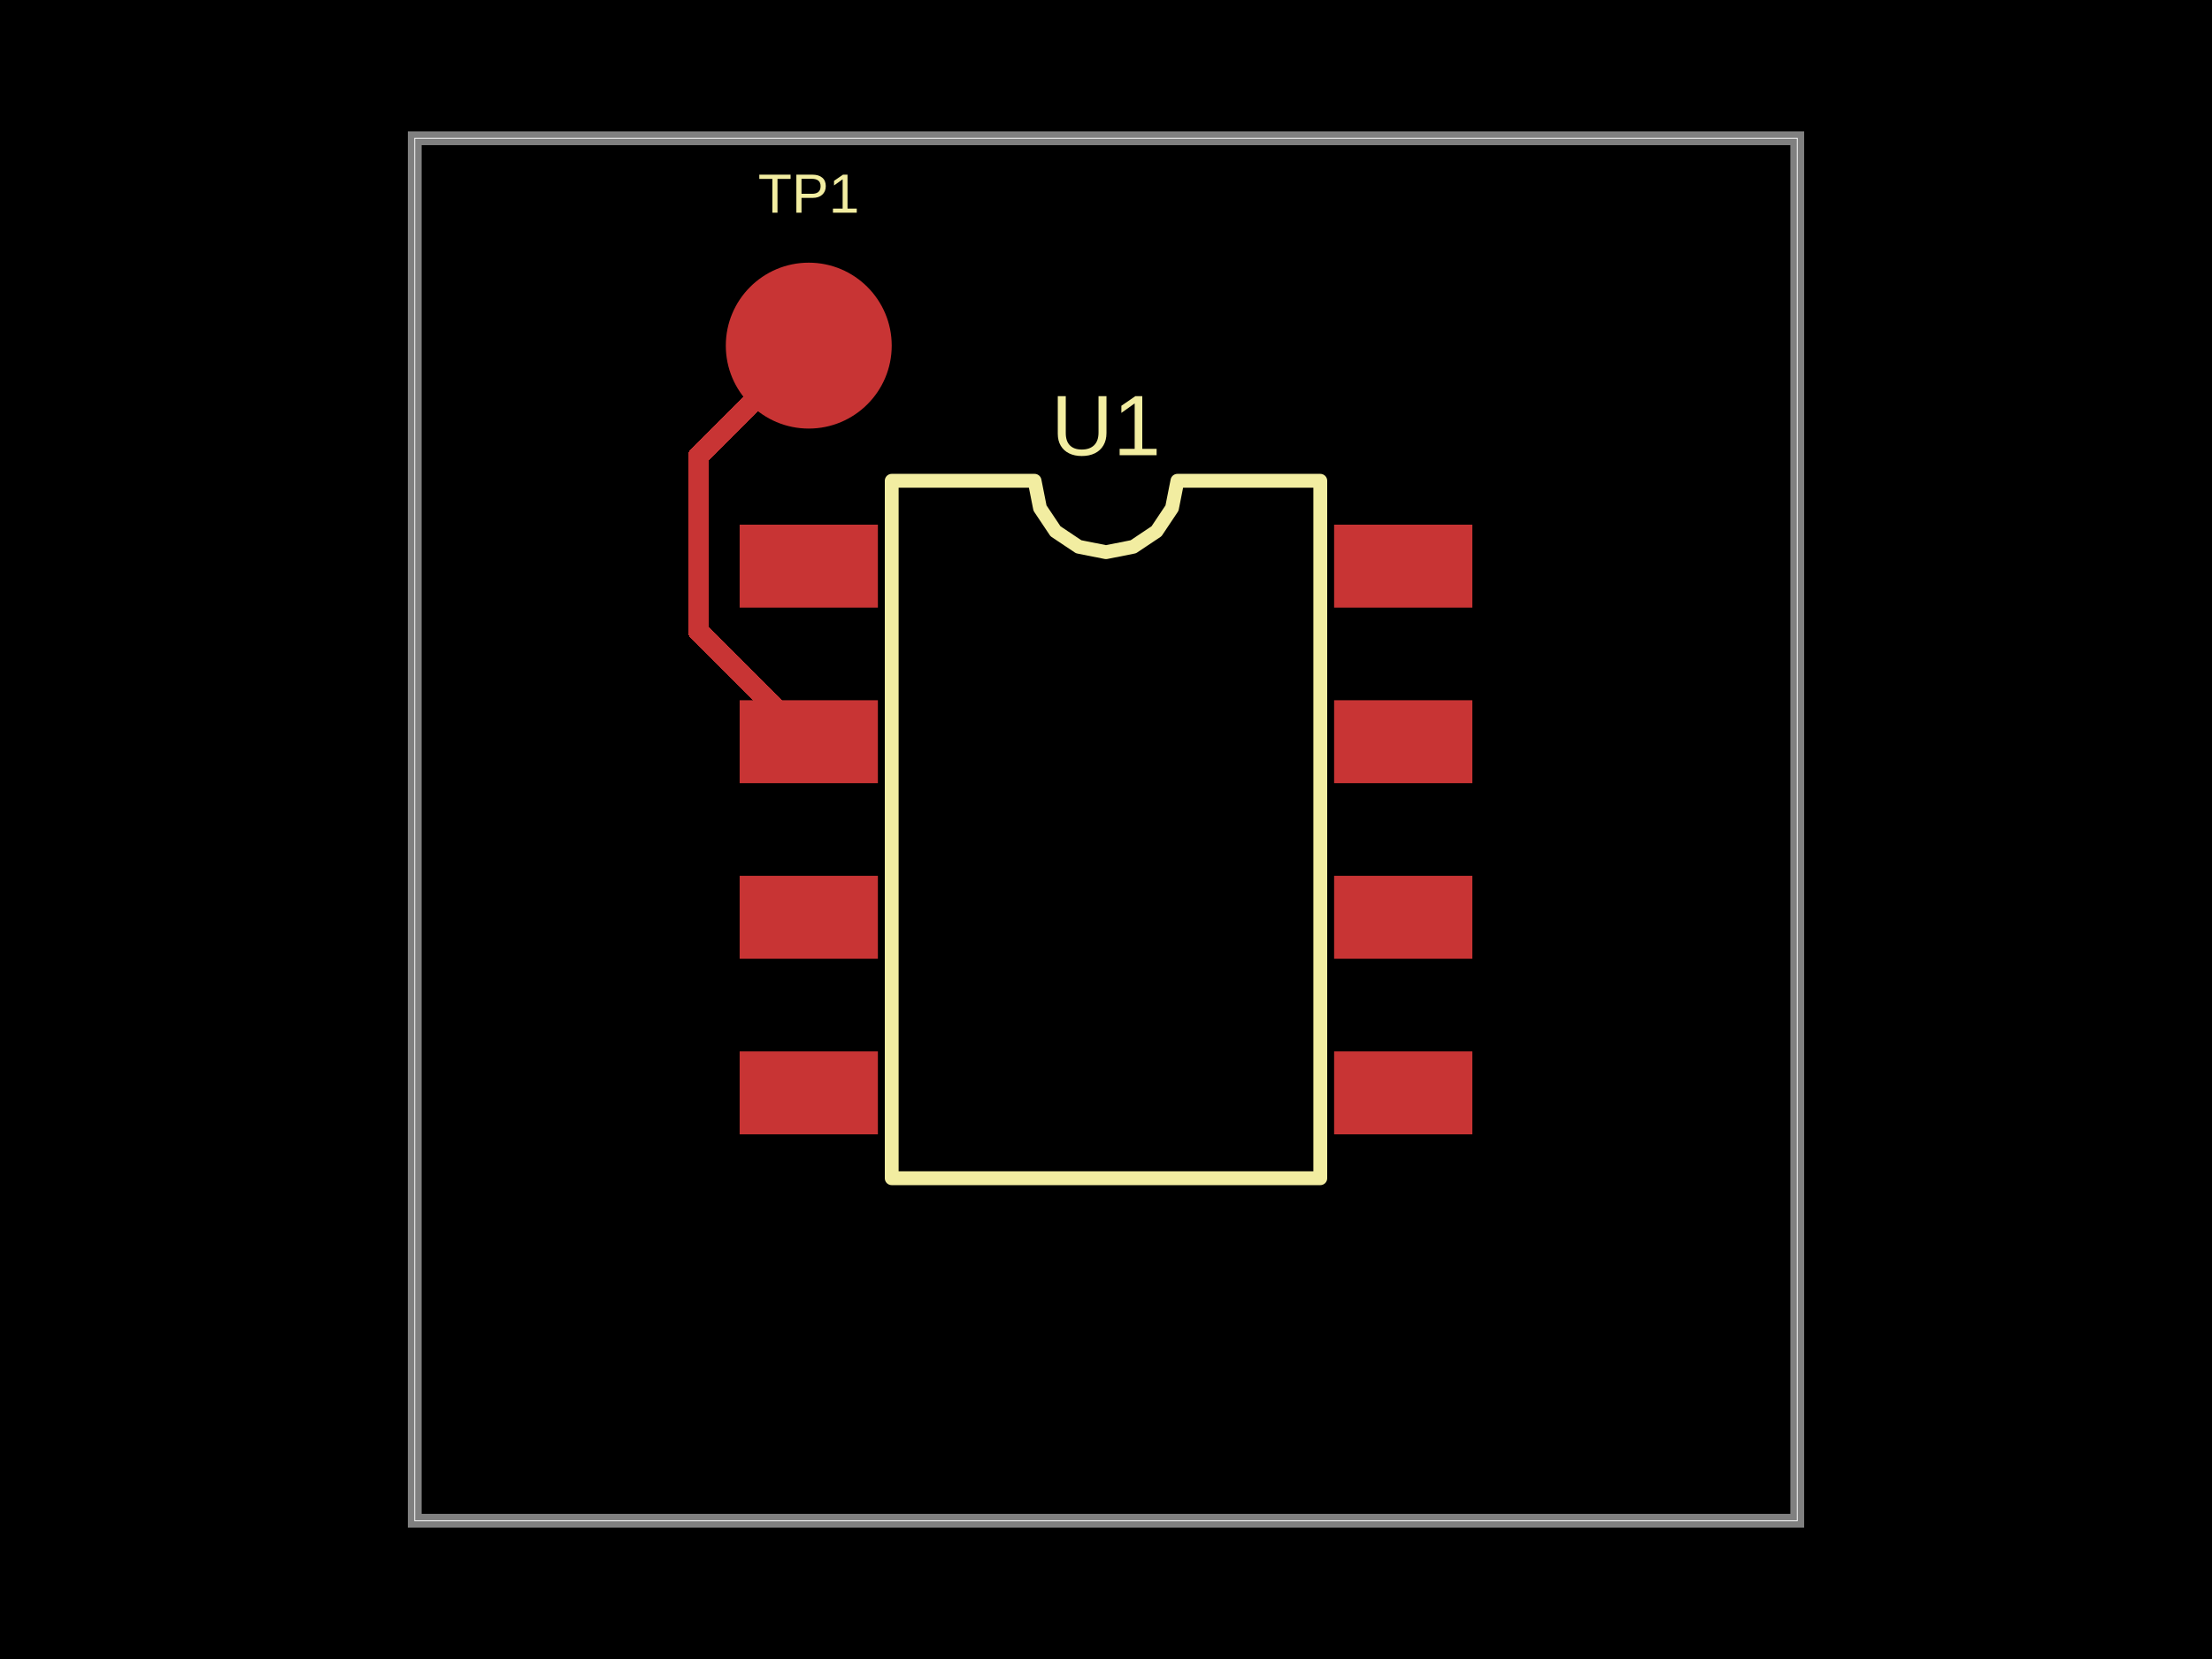
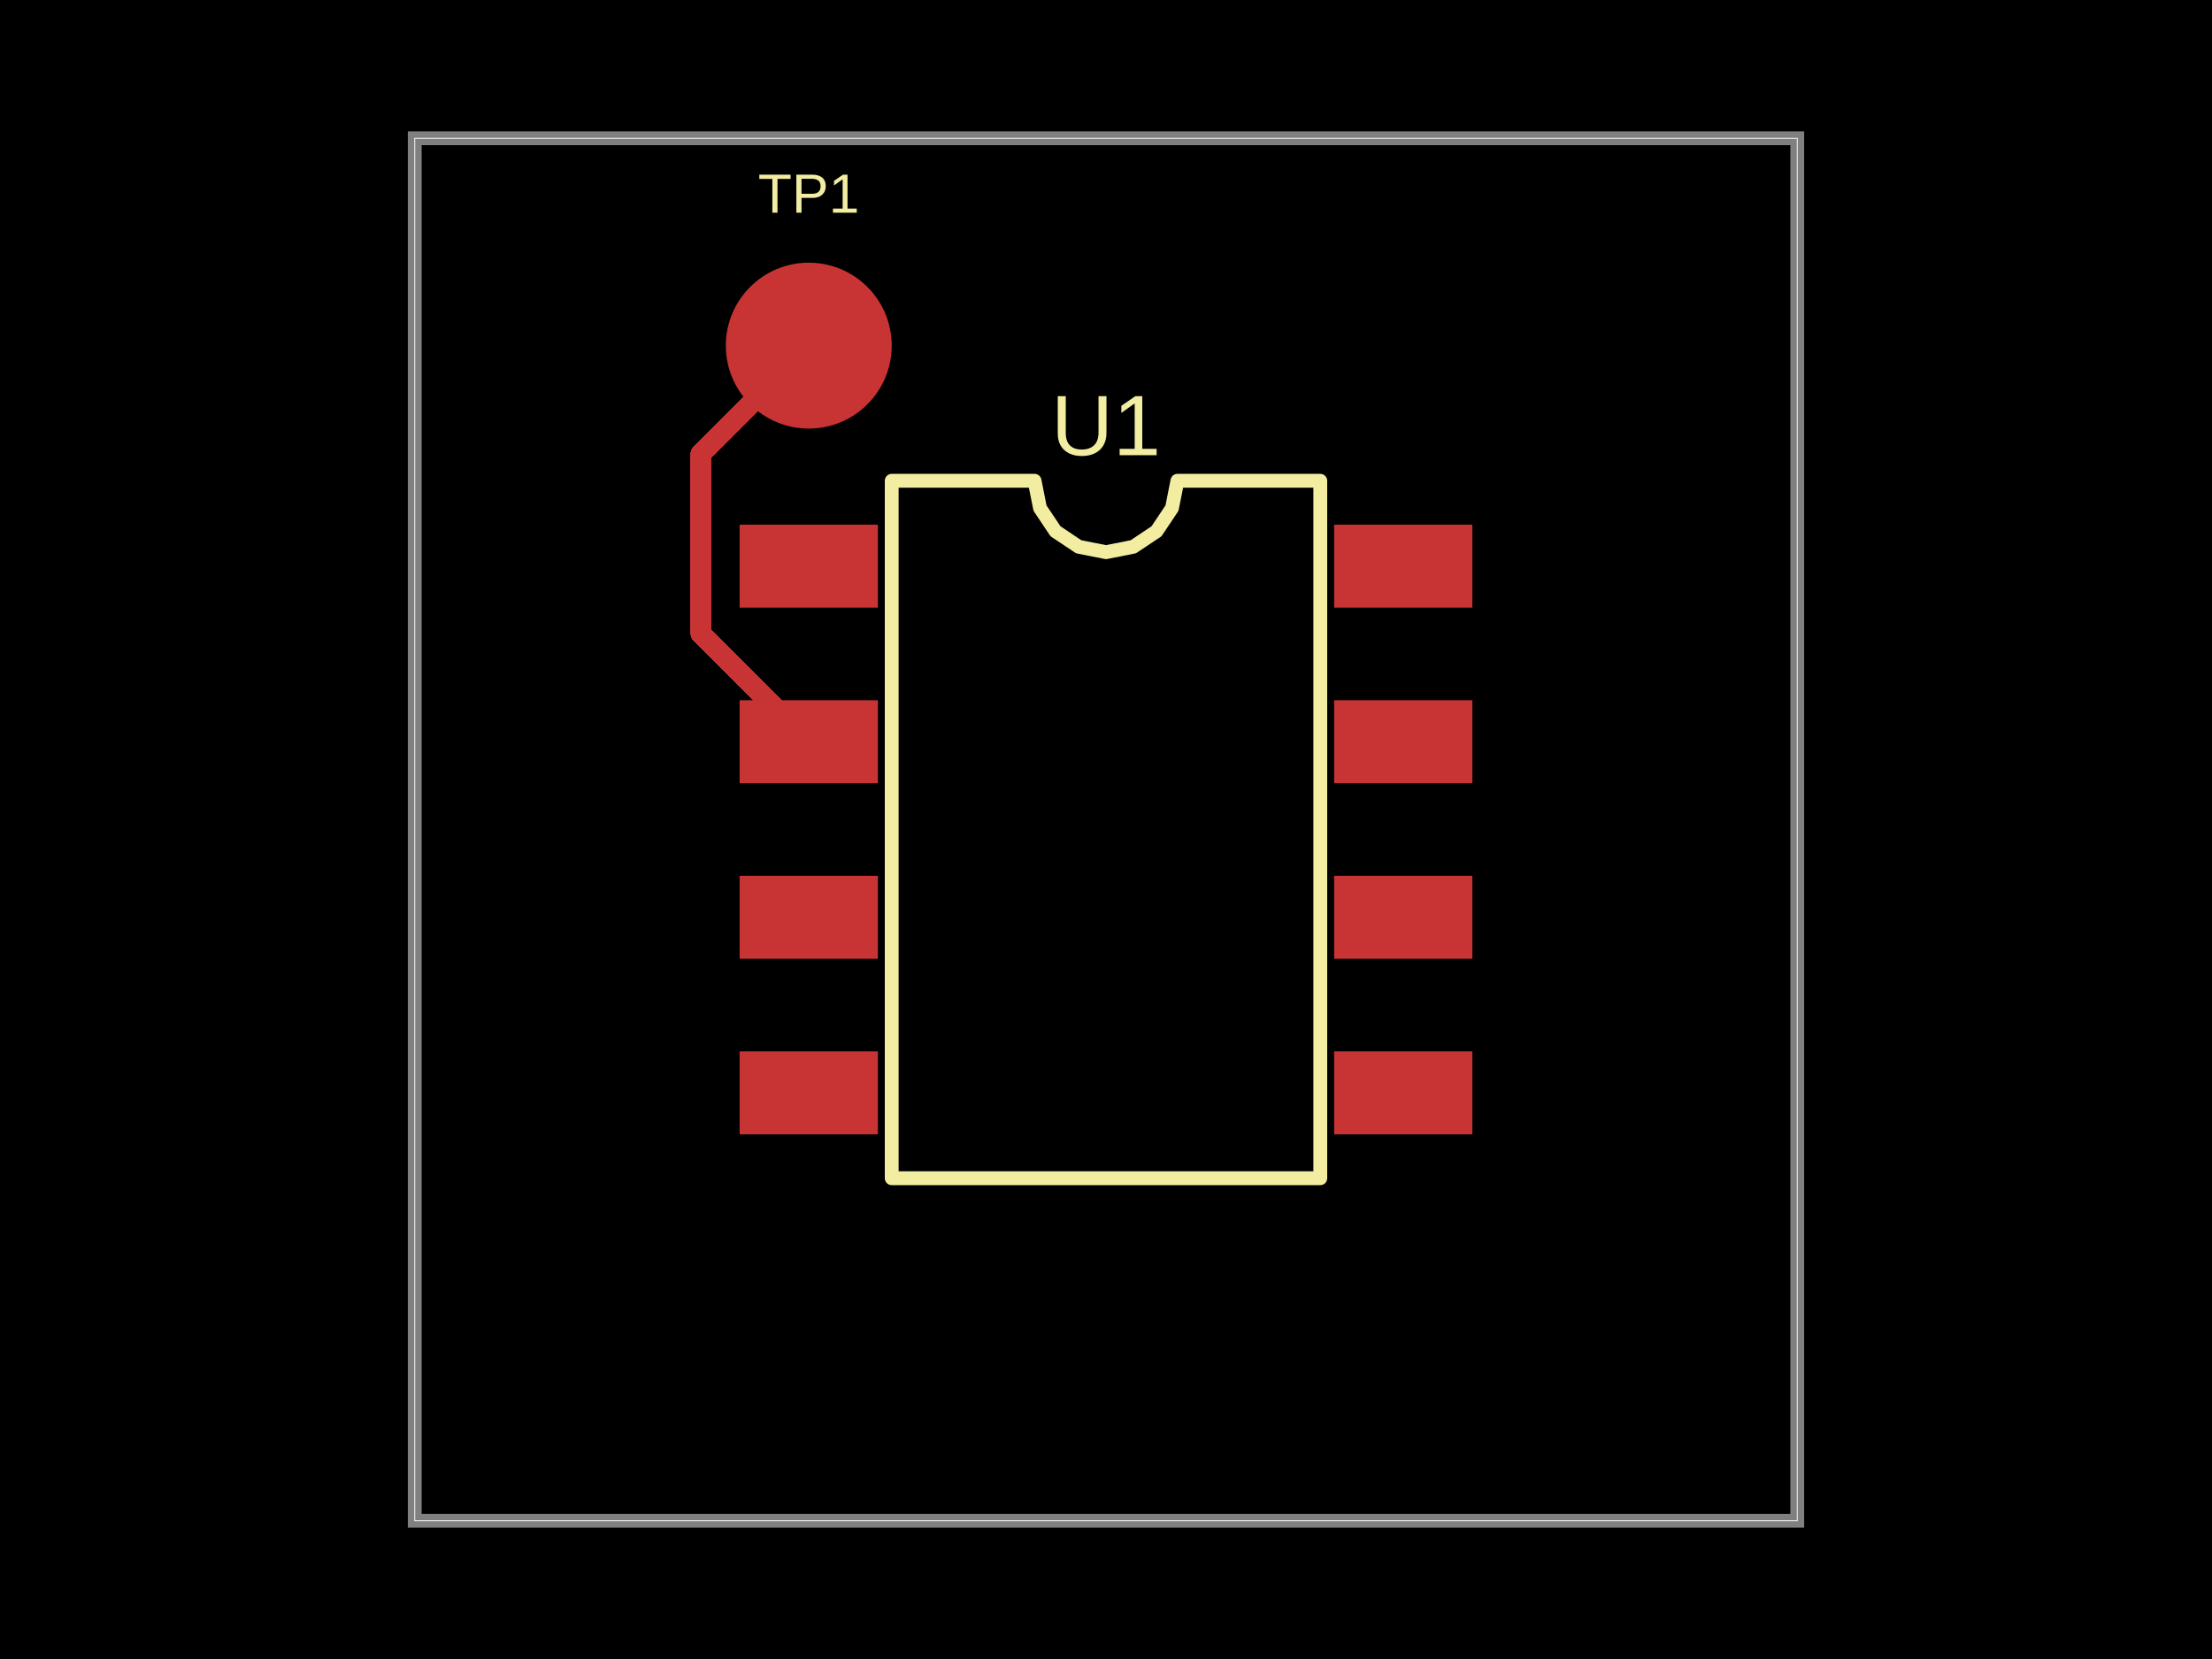
- <svg xmlns="http://www.w3.org/2000/svg" width="800" height="600" data-software-used-string="@tscircuit/core@0.0.1676">
+ <svg xmlns="http://www.w3.org/2000/svg" width="800" height="600" data-software-used-string="@tscircuit/core@0.0.1843">
  <style />
  <rect class="boundary" x="0" y="0" fill="#000" width="800" height="600" data-type="pcb_background" data-pcb-layer="global" />
  <rect class="pcb-boundary" fill="none" stroke="#fff" stroke-width="0.3" x="150" y="50" width="500" height="500" data-type="pcb_boundary" data-pcb-layer="global" />
  <path class="pcb-board" d="M 150 550 L 650 550 L 650 50 L 150 50 Z" fill="none" stroke="rgba(255, 255, 255, 0.5)" stroke-width="5" data-type="pcb_board" data-pcb-layer="board" />
  <circle class="pcb-pad" fill="rgb(200, 52, 52)" cx="292.5" cy="125" r="30" data-type="pcb_smtpad" data-pcb-layer="top" data-pad-name="TP1.pin1" />
  <rect class="pcb-pad" fill="rgb(200, 52, 52)" x="267.5" y="189.75" width="50" height="30" data-type="pcb_smtpad" data-pcb-layer="top" data-pad-name="U1.VCC" />
  <rect class="pcb-pad" fill="rgb(200, 52, 52)" x="267.5" y="253.25" width="50" height="30" data-type="pcb_smtpad" data-pcb-layer="top" data-pad-name="U1.SIG" />
  <rect class="pcb-pad" fill="rgb(200, 52, 52)" x="267.5" y="316.75" width="50" height="30" data-type="pcb_smtpad" data-pcb-layer="top" data-pad-name="U1.GND" />
  <rect class="pcb-pad" fill="rgb(200, 52, 52)" x="267.5" y="380.25" width="50" height="30" data-type="pcb_smtpad" data-pcb-layer="top" data-pad-name="U1.NC1" />
  <rect class="pcb-pad" fill="rgb(200, 52, 52)" x="482.5" y="380.25" width="50" height="30" data-type="pcb_smtpad" data-pcb-layer="top" data-pad-name="U1.NC2" />
  <rect class="pcb-pad" fill="rgb(200, 52, 52)" x="482.5" y="316.75" width="50" height="30" data-type="pcb_smtpad" data-pcb-layer="top" data-pad-name="U1.NC3" />
  <rect class="pcb-pad" fill="rgb(200, 52, 52)" x="482.5" y="253.25" width="50" height="30" data-type="pcb_smtpad" data-pcb-layer="top" data-pad-name="U1.NC4" />
  <rect class="pcb-pad" fill="rgb(200, 52, 52)" x="482.5" y="189.75" width="50" height="30" data-type="pcb_smtpad" data-pcb-layer="top" data-pad-name="U1.NC5" />
-   <path class="pcb-trace" stroke="rgb(200, 52, 52)" fill="none" d="M 292.5 125 L 252.564 164.936" stroke-width="7.5" stroke-linecap="round" stroke-linejoin="round" shape-rendering="crispEdges" data-type="pcb_trace" data-pcb-layer="top" />
-   <path class="pcb-trace" stroke="rgb(200, 52, 52)" fill="none" d="M 252.564 164.936 L 252.564 228.314" stroke-width="7.5" stroke-linecap="round" stroke-linejoin="round" shape-rendering="crispEdges" data-type="pcb_trace" data-pcb-layer="top" />
-   <path class="pcb-trace" stroke="rgb(200, 52, 52)" fill="none" d="M 252.564 228.314 L 292.5 268.25" stroke-width="7.5" stroke-linecap="round" stroke-linejoin="round" shape-rendering="crispEdges" data-type="pcb_trace" data-pcb-layer="top" />
+   <path class="pcb-trace" stroke="rgb(200, 52, 52)" fill="none" d="M 292.5 125 L 253.452 164.048" stroke-width="7.5" stroke-linecap="round" stroke-linejoin="round" shape-rendering="crispEdges" data-type="pcb_trace" data-pcb-layer="top" />
+   <path class="pcb-trace" stroke="rgb(200, 52, 52)" fill="none" d="M 253.452 164.048 L 253.452 229.202" stroke-width="7.5" stroke-linecap="round" stroke-linejoin="round" shape-rendering="crispEdges" data-type="pcb_trace" data-pcb-layer="top" />
+   <path class="pcb-trace" stroke="rgb(200, 52, 52)" fill="none" d="M 253.452 229.202 L 292.5 268.25" stroke-width="7.5" stroke-linecap="round" stroke-linejoin="round" shape-rendering="crispEdges" data-type="pcb_trace" data-pcb-layer="top" />
  <text x="0" y="0" dx="0" dy="0" fill="#f2eda1" font-family="Arial, sans-serif" font-size="20" text-anchor="middle" dominant-baseline="central" transform="matrix(1,0,0,1,292.5,70)" class="pcb-silkscreen-text pcb-silkscreen-top" data-pcb-silkscreen-text-id="pcb_silkscreen_text_0" stroke="none" data-type="pcb_silkscreen_text" data-pcb-layer="top">TP1</text>
  <path class="pcb-silkscreen pcb-silkscreen-top" d="M 322.5 426.125 L 322.5 173.875 L 374.167 173.875 L 376.133 183.761 L 381.733 192.142 L 390.114 197.742 L 400 199.708 L 409.886 197.742 L 418.267 192.142 L 423.867 183.761 L 425.833 173.875 L 477.5 173.875 L 477.5 426.125 L 322.5 426.125 Z" fill="none" stroke="#f2eda1" stroke-width="5" stroke-linecap="round" stroke-linejoin="round" data-pcb-component-id="pcb_component_1" data-pcb-silkscreen-path-id="pcb_silkscreen_path_0" data-type="pcb_silkscreen_path" data-pcb-layer="top" />
  <text x="0" y="0" dx="0" dy="0" fill="#f2eda1" font-family="Arial, sans-serif" font-size="31.021" text-anchor="middle" dominant-baseline="central" transform="matrix(1,0,0,1,400,153.875)" class="pcb-silkscreen-text pcb-silkscreen-top" data-pcb-silkscreen-text-id="pcb_silkscreen_text_1" stroke="none" data-type="pcb_silkscreen_text" data-pcb-layer="top">U1</text>
</svg>
